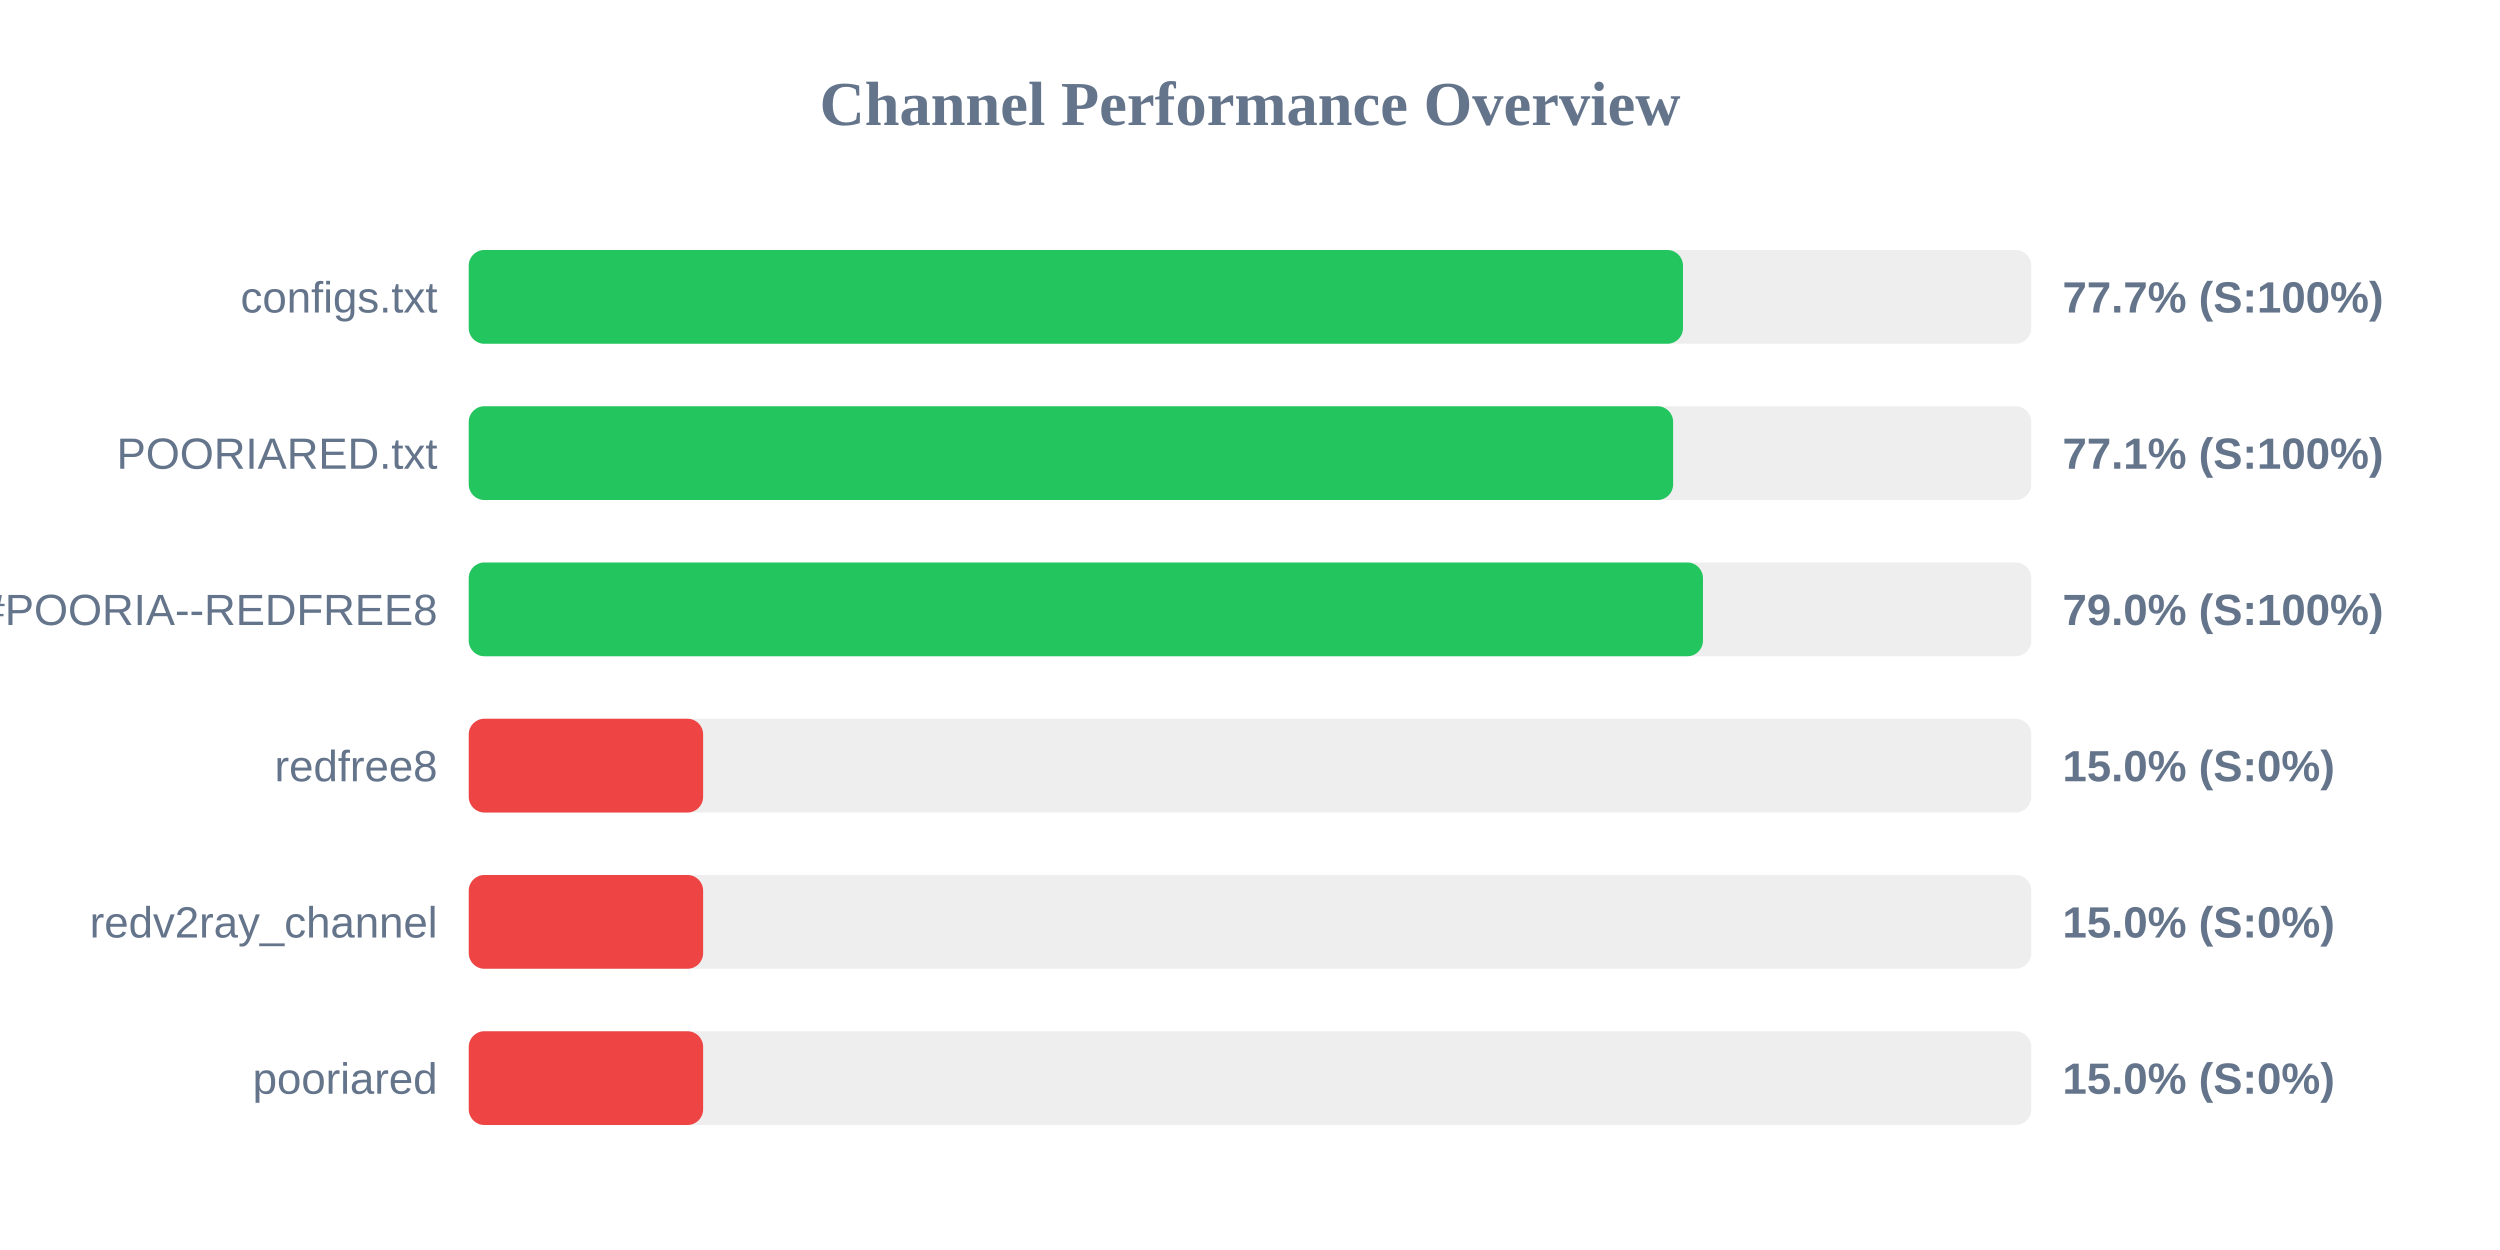
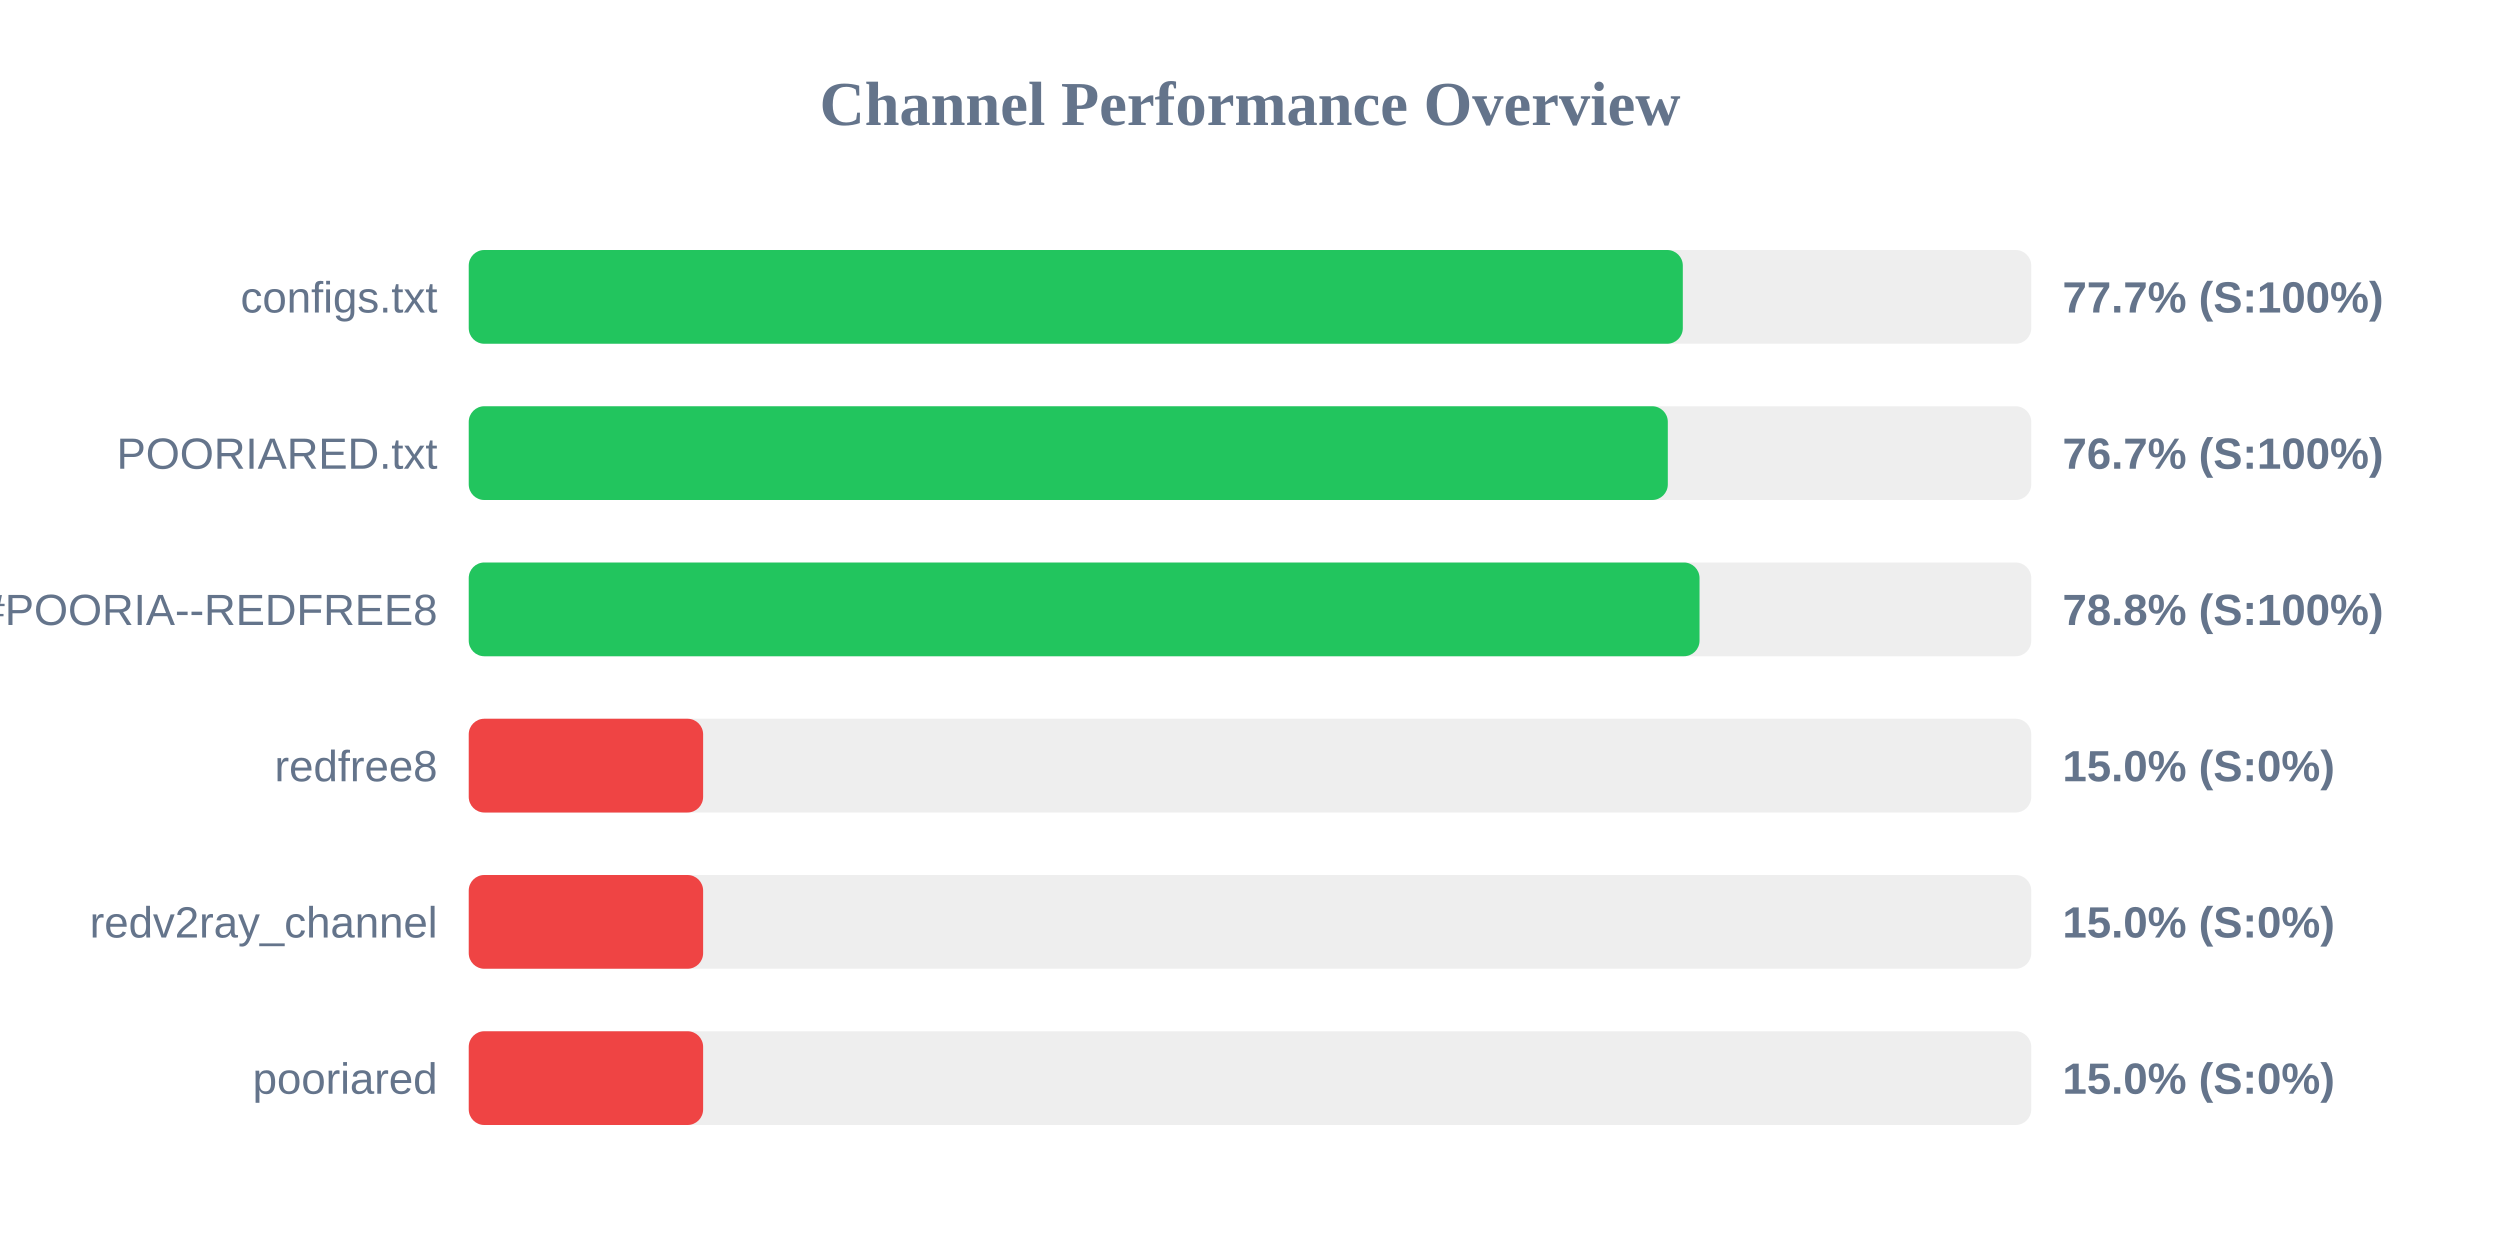
<svg xmlns="http://www.w3.org/2000/svg" width="800" height="400" version="1.1">
  <style>
        .row { font: 14px Arial; fill: #64748b; }
        .score { font: bold 14px Arial; fill: #64748b; }
    </style>
  <text x="400" y="40" text-anchor="middle" font-size="20px" font-weight="bold" fill="#64748b">Channel Performance Overview</text>
  <rect x="150" y="80" width="500" height="30" fill="#eee" rx="5" />
-   <rect x="150" y="80" width="388.55" height="30" fill="#22c55e" rx="5" />
+   <rect x="150" y="80" width="388.5" height="30" fill="#22c55e" rx="5" />
  <text x="140" y="100" text-anchor="end" class="row">configs.txt</text>
  <text x="660" y="100" text-anchor="start" class="score">77.7% (S:100%)</text>
  <rect x="150" y="130" width="500" height="30" fill="#eee" rx="5" />
-   <rect x="150" y="130" width="385.4" height="30" fill="#22c55e" rx="5" />
+   <rect x="150" y="130" width="383.7" height="30" fill="#22c55e" rx="5" />
  <text x="140" y="150" text-anchor="end" class="row">POORIARED.txt</text>
-   <text x="660" y="150" text-anchor="start" class="score">77.1% (S:100%)</text>
+   <text x="660" y="150" text-anchor="start" class="score">76.7% (S:100%)</text>
  <rect x="150" y="180" width="500" height="30" fill="#eee" rx="5" />
-   <rect x="150" y="180" width="394.95" height="30" fill="#22c55e" rx="5" />
+   <rect x="150" y="180" width="393.85" height="30" fill="#22c55e" rx="5" />
  <text x="140" y="200" text-anchor="end" class="row">POORIA--REDFREE8.txt#POORIA--REDFREE8</text>
-   <text x="660" y="200" text-anchor="start" class="score">79.0% (S:100%)</text>
+   <text x="660" y="200" text-anchor="start" class="score">78.8% (S:100%)</text>
  <rect x="150" y="230" width="500" height="30" fill="#eee" rx="5" />
  <rect x="150" y="230" width="75.0" height="30" fill="#ef4444" rx="5" />
  <text x="140" y="250" text-anchor="end" class="row">redfree8</text>
  <text x="660" y="250" text-anchor="start" class="score">15.0% (S:0%)</text>
  <rect x="150" y="280" width="500" height="30" fill="#eee" rx="5" />
  <rect x="150" y="280" width="75.0" height="30" fill="#ef4444" rx="5" />
  <text x="140" y="300" text-anchor="end" class="row">redv2ray_channel</text>
  <text x="660" y="300" text-anchor="start" class="score">15.0% (S:0%)</text>
  <rect x="150" y="330" width="500" height="30" fill="#eee" rx="5" />
  <rect x="150" y="330" width="75.0" height="30" fill="#ef4444" rx="5" />
  <text x="140" y="350" text-anchor="end" class="row">pooriared</text>
  <text x="660" y="350" text-anchor="start" class="score">15.0% (S:0%)</text>
</svg>
